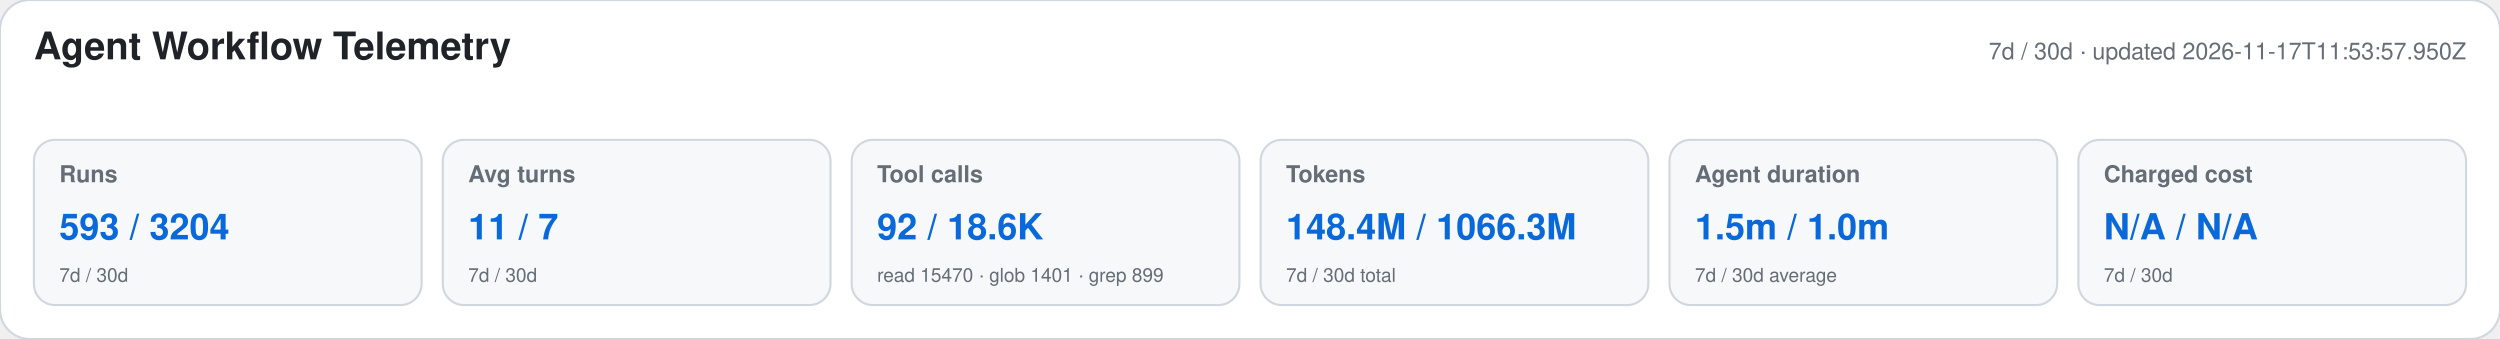
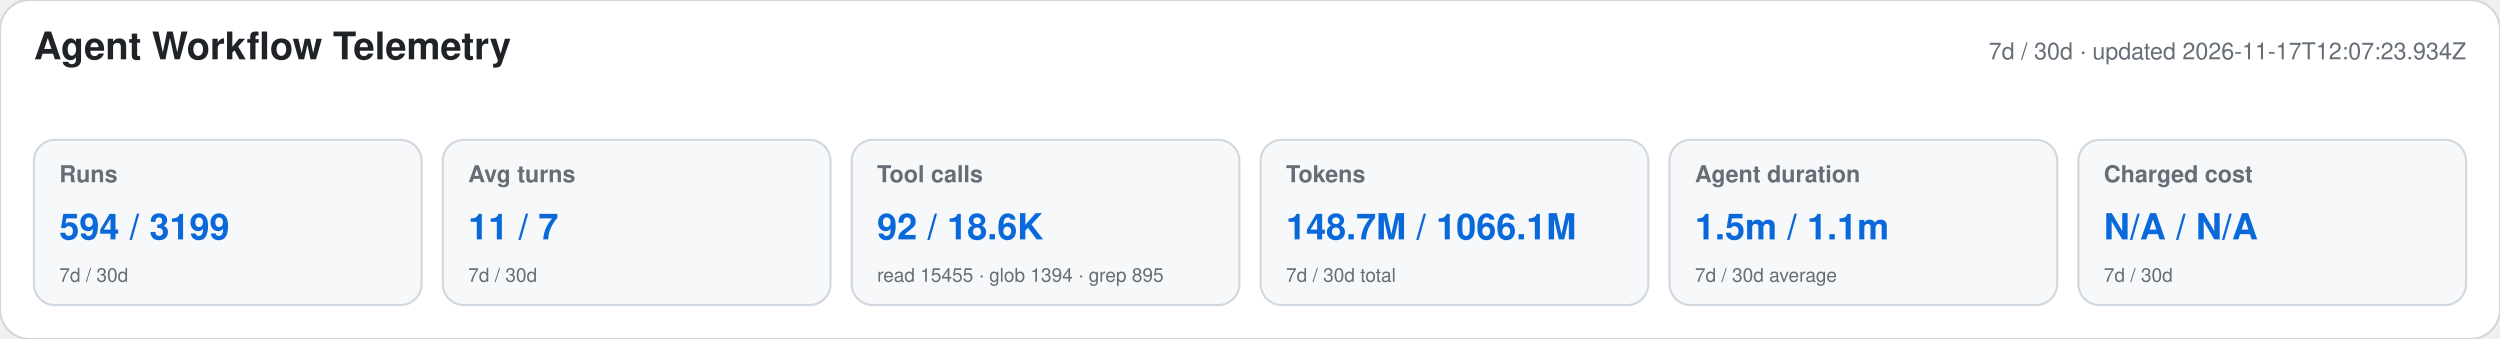
<svg xmlns="http://www.w3.org/2000/svg" width="1180" height="160" viewBox="0 0 1180 160" role="img" aria-labelledby="title desc">
  <style>text{font-family:-apple-system,BlinkMacSystemFont,"Segoe UI",Helvetica,Arial,sans-serif}.heading{font-size:18px;font-weight:650;fill:#1f2328}.meta,.label,.secondary{fill:#656d76}.meta,.label{font-size:11px}.label{font-weight:600}.primary{font-size:17px;font-weight:700;fill:#0969da}.secondary{font-size:9px}</style>
  <rect width="1180" height="160" rx="14" fill="#ffffff" stroke="#d0d7de" />
  <text x="16" y="28" class="heading">Agent Workflow Telemetry</text>
-   <text x="1164" y="28" text-anchor="end" class="meta">7d / 30d · updated 2026-11-17T11:53:57.950Z</text>
+   <text x="1164" y="28" text-anchor="end" class="meta">7d / 30d · updated 2026-11-17T12:07:23.934Z</text>
  <g>
    <rect x="16" y="66" width="183" height="78" rx="10" fill="#f6f8fa" stroke="#d0d7de" />
    <text x="28" y="86" class="label">Runs</text>
-     <text x="28" y="113" class="primary">593 / 3204</text>
+     <text x="28" y="113" class="primary">594 / 3199</text>
    <text x="28" y="133" class="secondary">7d / 30d</text>
  </g>
  <g>
    <rect x="209" y="66" width="183" height="78" rx="10" fill="#f6f8fa" stroke="#d0d7de" />
    <text x="221" y="86" class="label">Avg turns</text>
    <text x="221" y="113" class="primary">11 / 7</text>
    <text x="221" y="133" class="secondary">7d / 30d</text>
  </g>
  <g>
    <rect x="402" y="66" width="183" height="78" rx="10" fill="#f6f8fa" stroke="#d0d7de" />
    <text x="414" y="86" class="label">Tool calls</text>
    <text x="414" y="113" class="primary">92 / 18.6K</text>
-     <text x="414" y="133" class="secondary">read 15470 · glob 1401 · grep 899</text>
+     <text x="414" y="133" class="secondary">read 15455 · glob 1394 · grep 895</text>
  </g>
  <g>
    <rect x="595" y="66" width="183" height="78" rx="10" fill="#f6f8fa" stroke="#d0d7de" />
    <text x="607" y="86" class="label">Tokens</text>
-     <text x="607" y="113" class="primary">148.4M / 1066.3M</text>
+     <text x="607" y="113" class="primary">148.7M / 1066.1M</text>
    <text x="607" y="133" class="secondary">7d / 30d total</text>
  </g>
  <g>
    <rect x="788" y="66" width="183" height="78" rx="10" fill="#f6f8fa" stroke="#d0d7de" />
    <text x="800" y="86" class="label">Agent duration</text>
-     <text x="800" y="113" class="primary">1.5m / 1.0m</text>
+     <text x="800" y="113" class="primary">1.5m / 1.1m</text>
    <text x="800" y="133" class="secondary">7d / 30d average</text>
  </g>
  <g>
    <rect x="981" y="66" width="183" height="78" rx="10" fill="#f6f8fa" stroke="#d0d7de" />
    <text x="993" y="86" class="label">Charged cost</text>
    <text x="993" y="113" class="primary">N/A / N/A</text>
    <text x="993" y="133" class="secondary">7d / 30d</text>
  </g>
</svg>
